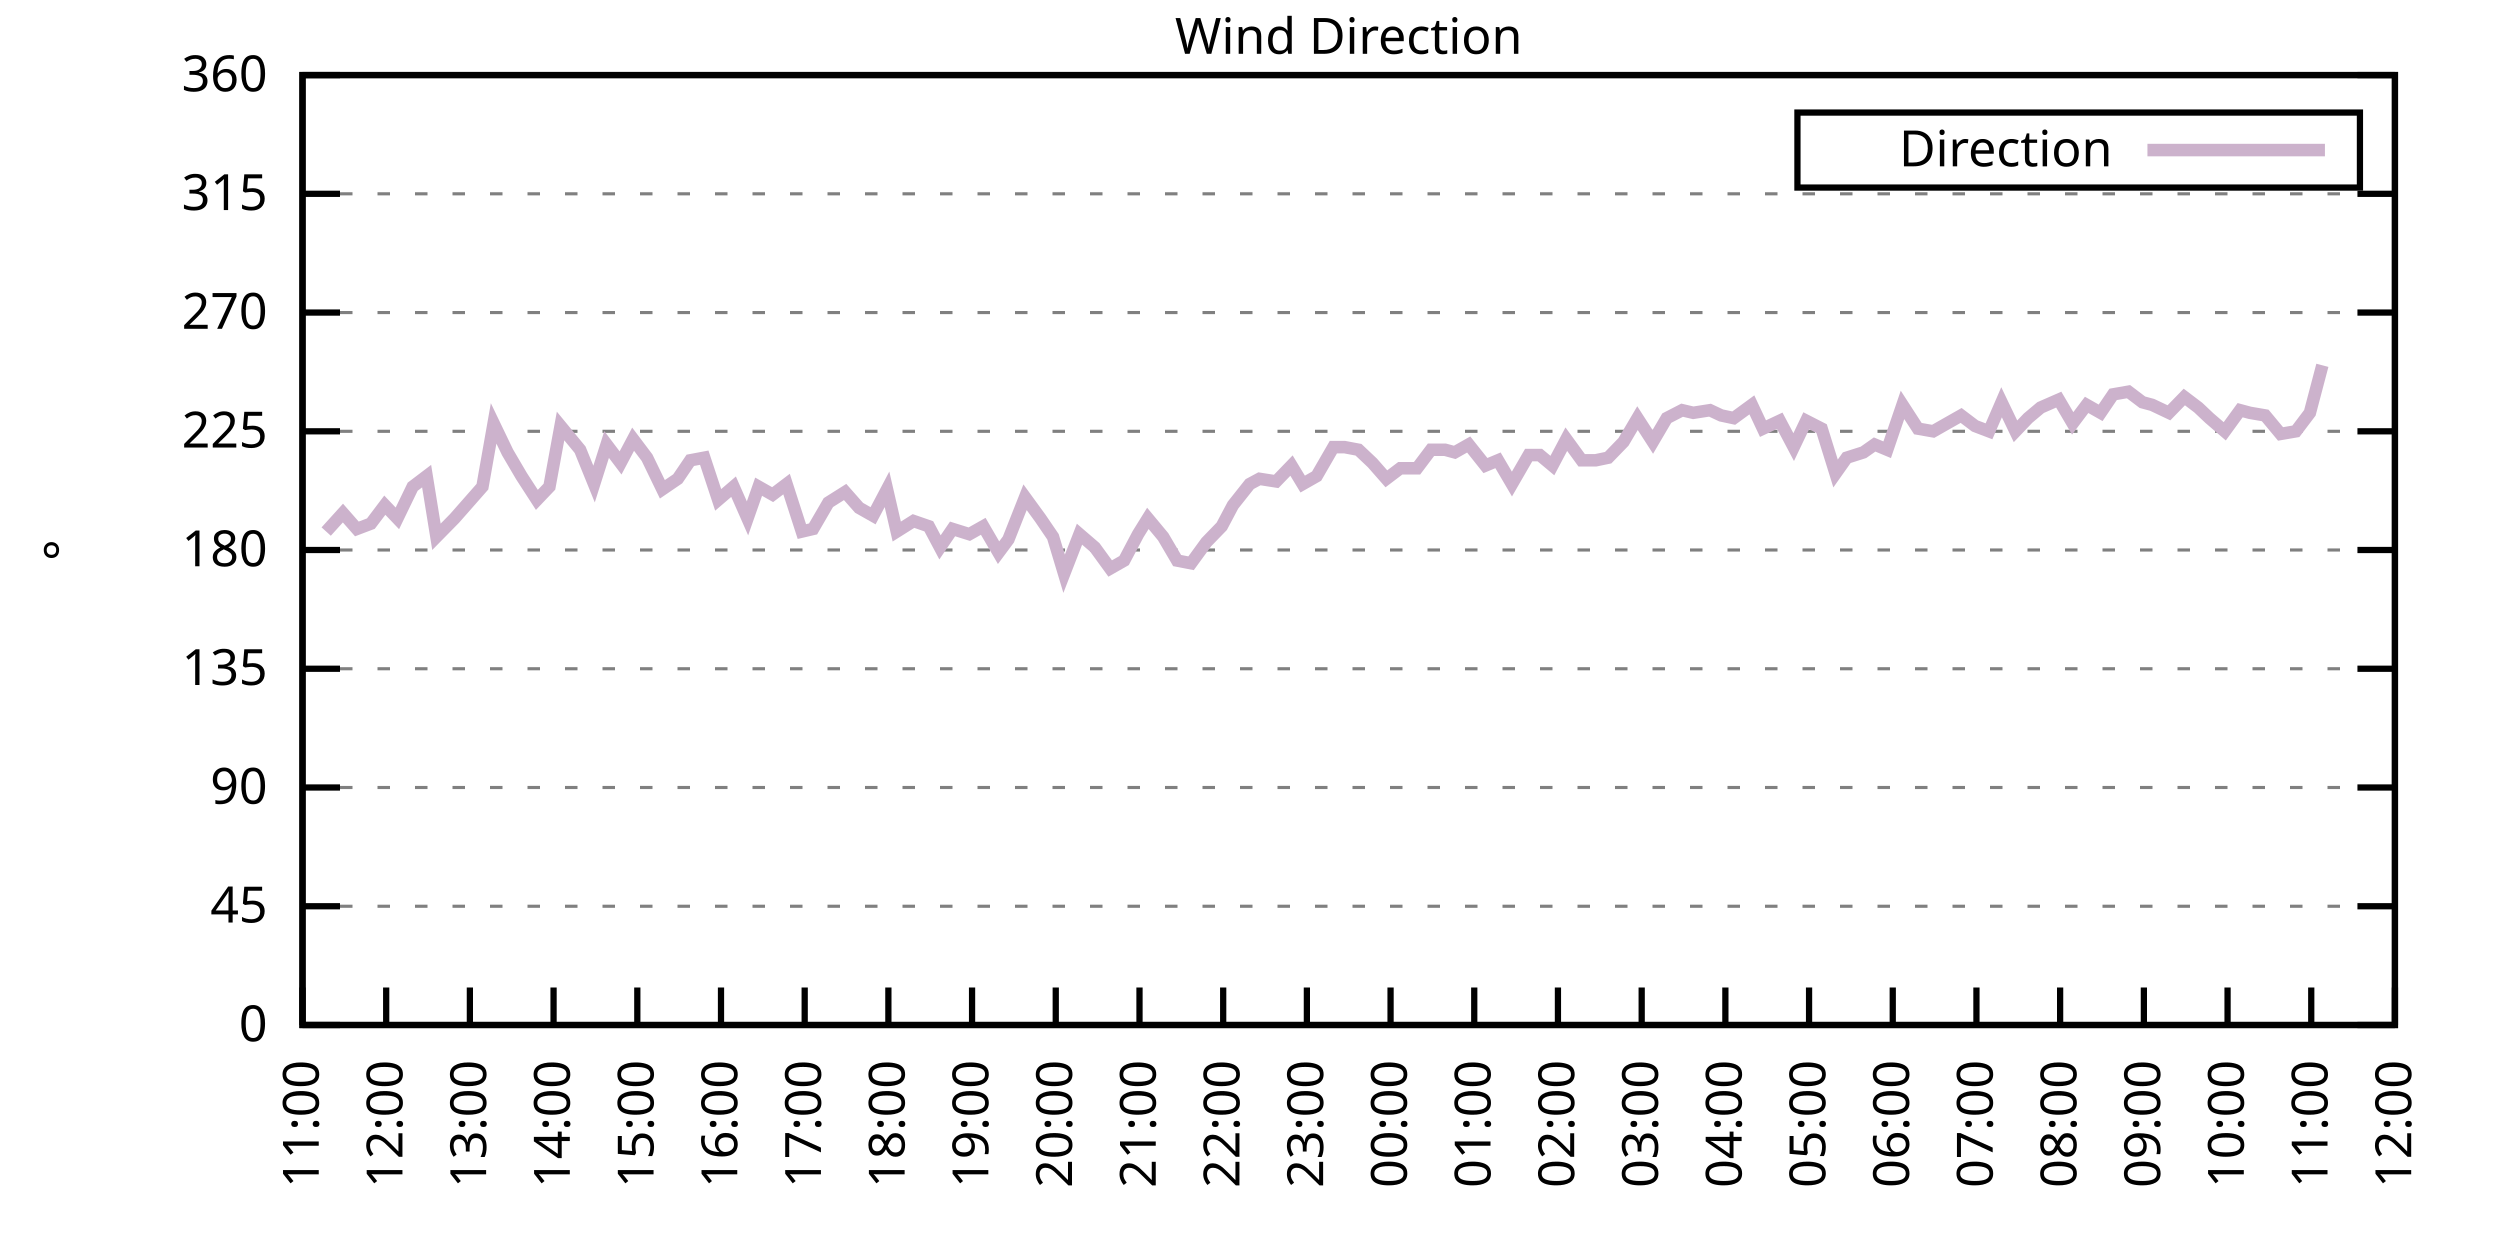
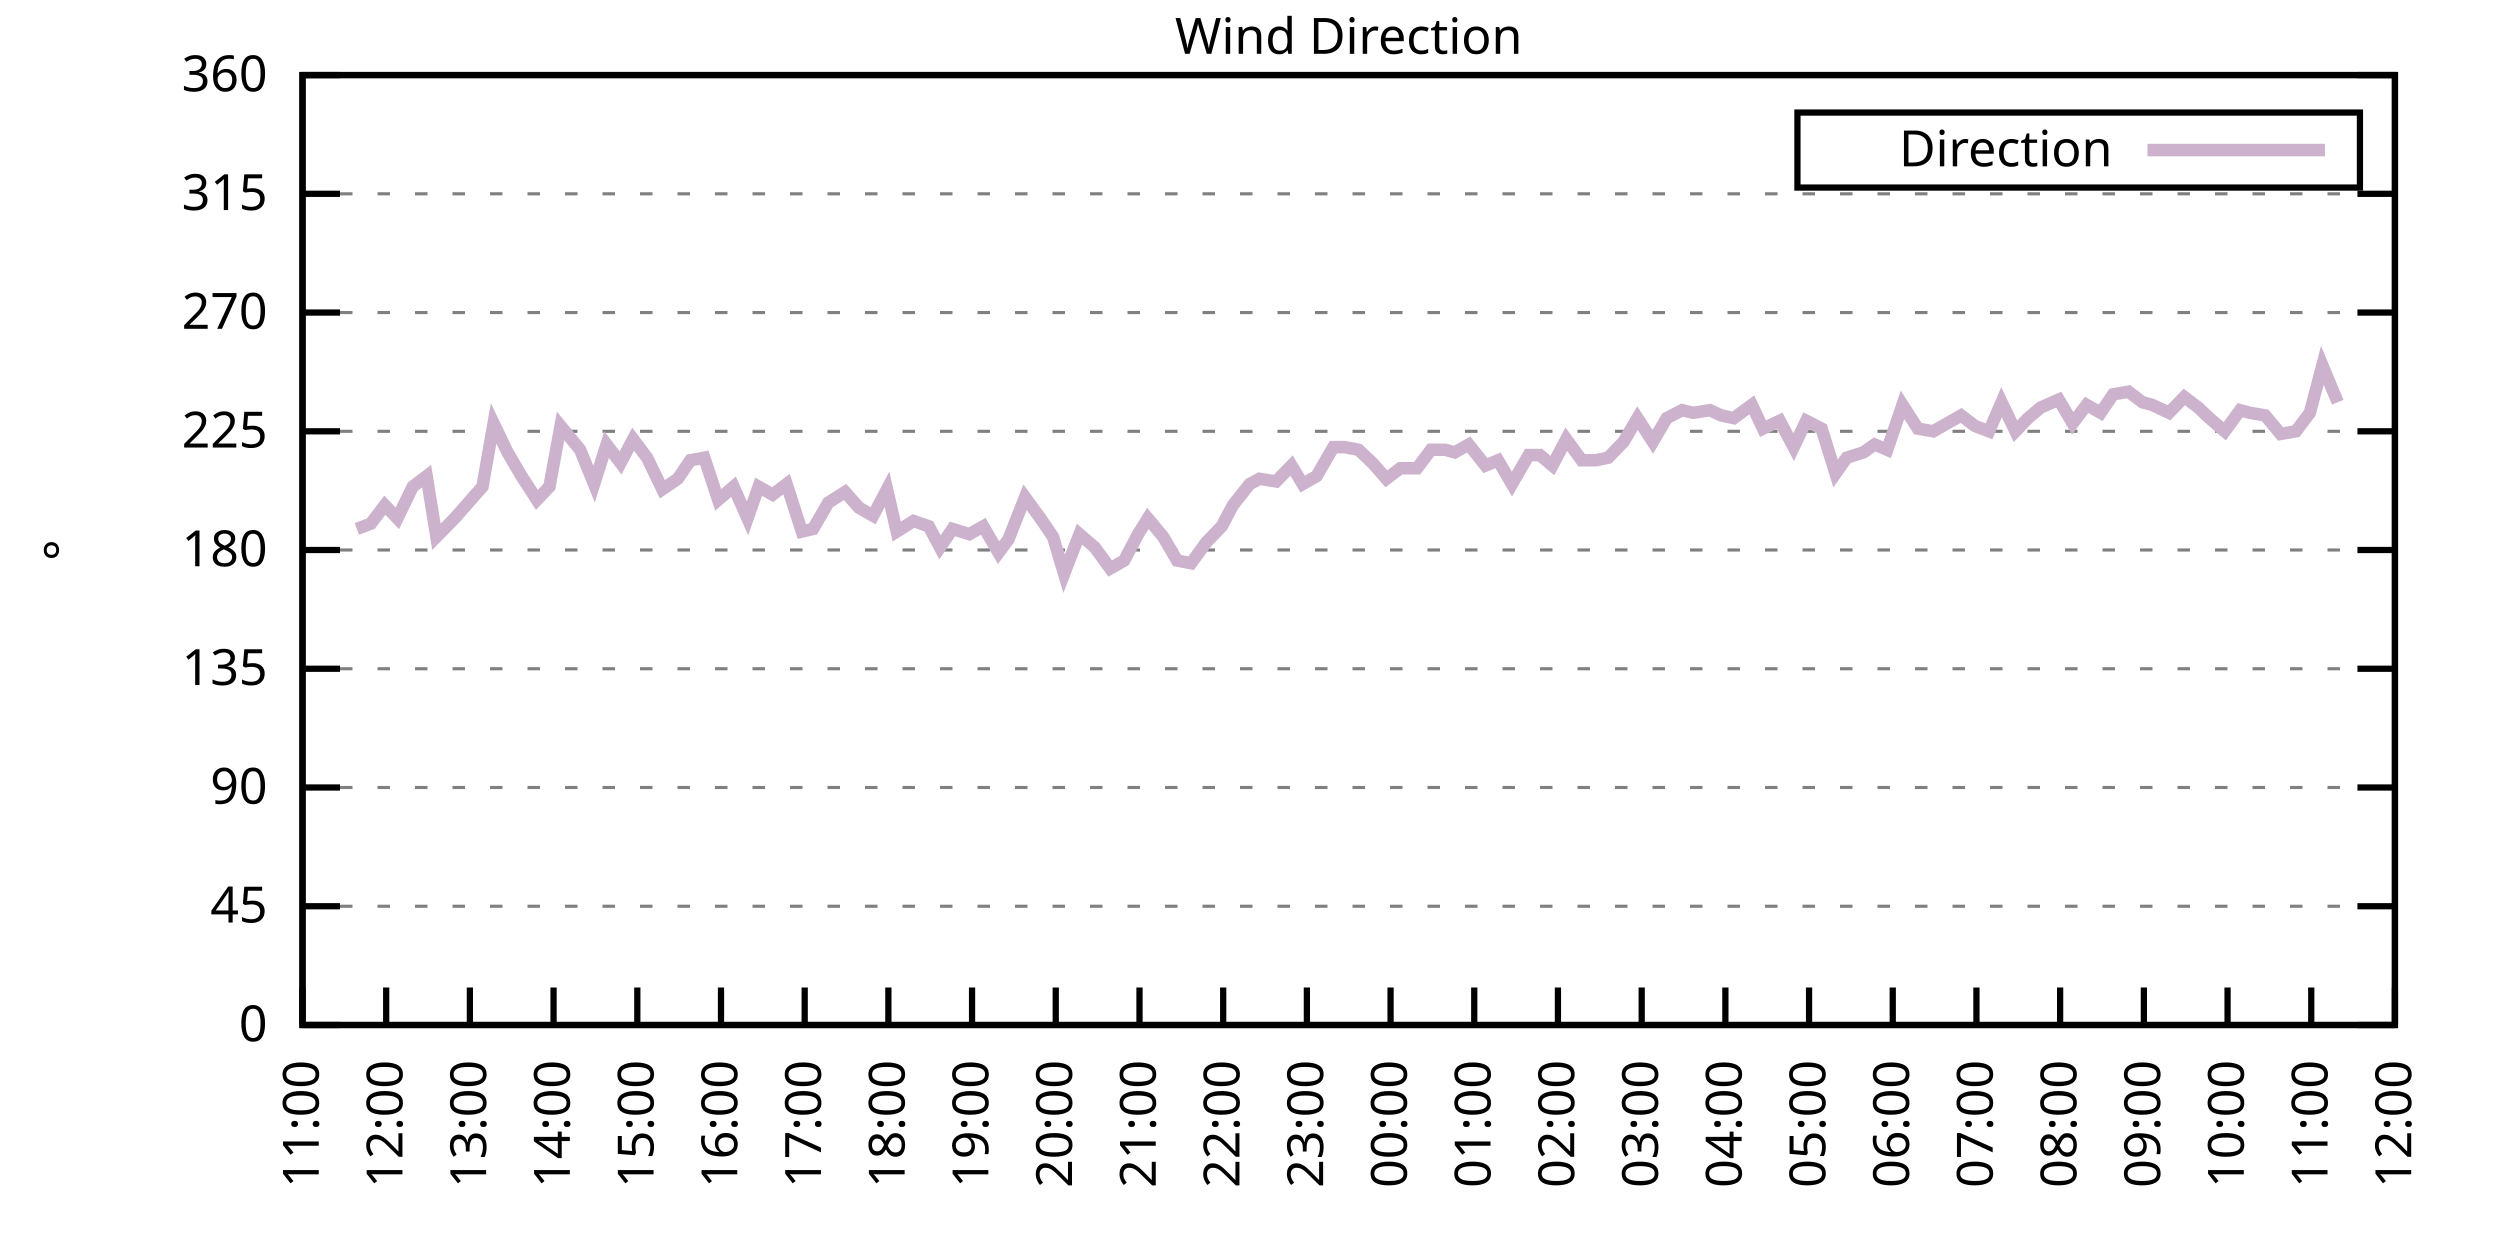
<svg xmlns="http://www.w3.org/2000/svg" xmlns:xlink="http://www.w3.org/1999/xlink" width="400" height="200" viewBox="0 0 400 200">
  <g id="gnuplot_canvas">
    <rect x="0" y="0" width="400" height="200" fill="none" />
    <defs>
      <circle id="gpDot" r="0.5" stroke-width="0.5" stroke="currentColor" />
      <path id="gpPt0" stroke-width="0.333" stroke="currentColor" d="M-1,0 h2 M0,-1 v2" />
      <path id="gpPt1" stroke-width="0.333" stroke="currentColor" d="M-1,-1 L1,1 M1,-1 L-1,1" />
      <path id="gpPt2" stroke-width="0.333" stroke="currentColor" d="M-1,0 L1,0 M0,-1 L0,1 M-1,-1 L1,1 M-1,1 L1,-1" />
      <rect id="gpPt3" stroke-width="0.333" stroke="currentColor" x="-1" y="-1" width="2" height="2" />
      <rect id="gpPt4" stroke-width="0.333" stroke="currentColor" fill="currentColor" x="-1" y="-1" width="2" height="2" />
      <circle id="gpPt5" stroke-width="0.333" stroke="currentColor" cx="0" cy="0" r="1" />
      <use xlink:href="#gpPt5" id="gpPt6" fill="currentColor" stroke="none" />
      <path id="gpPt7" stroke-width="0.333" stroke="currentColor" d="M0,-1.33 L-1.33,0.67 L1.33,0.67 z" />
      <use xlink:href="#gpPt7" id="gpPt8" fill="currentColor" stroke="none" />
      <use xlink:href="#gpPt7" id="gpPt9" stroke="currentColor" transform="rotate(180)" />
      <use xlink:href="#gpPt9" id="gpPt10" fill="currentColor" stroke="none" />
      <use xlink:href="#gpPt3" id="gpPt11" stroke="currentColor" transform="rotate(45)" />
      <use xlink:href="#gpPt11" id="gpPt12" fill="currentColor" stroke="none" />
      <path id="gpPt13" stroke-width="0.333" stroke="currentColor" d="M0,1.330 L1.265,0.411 L0.782,-1.067 L-0.782,-1.076 L-1.265,0.411 z" />
      <use xlink:href="#gpPt13" id="gpPt14" fill="currentColor" stroke="none" />
      <filter id="textbox" filterUnits="objectBoundingBox" x="0" y="0" height="1" width="1">
        <feFlood flood-color="white" flood-opacity="1" result="bgnd" />
        <feComposite in="SourceGraphic" in2="bgnd" operator="atop" />
      </filter>
      <filter id="greybox" filterUnits="objectBoundingBox" x="0" y="0" height="1" width="1">
        <feFlood flood-color="lightgrey" flood-opacity="1" result="grey" />
        <feComposite in="SourceGraphic" in2="grey" operator="atop" />
      </filter>
    </defs>
    <g fill="none" color="white" stroke="currentColor" stroke-width="1.00" stroke-linecap="butt" stroke-linejoin="miter">
</g>
    <g fill="none" color="black" stroke="currentColor" stroke-width="1.00" stroke-linecap="butt" stroke-linejoin="miter">
      <g stroke="none" shape-rendering="crispEdges">
        <polygon fill="rgb(255, 255, 255)" points="48.40,164.00 383.18,164.00 383.18,12.02 48.40,12.02 " />
      </g>
    </g>
    <g fill="none" color="black" stroke="currentColor" stroke-width="1.00" stroke-linecap="butt" stroke-linejoin="miter">
</g>
    <g fill="none" color="black" stroke="black" stroke-width="0.50" stroke-linecap="butt" stroke-linejoin="miter">
</g>
    <g fill="none" color="gray" stroke="currentColor" stroke-width="0.50" stroke-linecap="butt" stroke-linejoin="miter">
      <path stroke="gray" stroke-dasharray="2,4" class="gridline" d="M48.40,164.00 L383.19,164.00  " />
    </g>
    <g fill="none" color="gray" stroke="gray" stroke-width="1.00" stroke-linecap="butt" stroke-linejoin="miter">
</g>
    <g fill="none" color="black" stroke="currentColor" stroke-width="1.00" stroke-linecap="butt" stroke-linejoin="miter">
      <path stroke="black" d="M48.40,164.00 L54.40,164.00 M383.19,164.00 L377.19,164.00  " />
      <g transform="translate(42.80,166.60)" stroke="none" fill="black" font-family="Sans" font-size="8.00" text-anchor="end">
        <text>
          <tspan font-family="Sans"> 0</tspan>
        </text>
      </g>
    </g>
    <g fill="none" color="black" stroke="currentColor" stroke-width="1.00" stroke-linecap="butt" stroke-linejoin="miter">
</g>
    <g fill="none" color="black" stroke="black" stroke-width="0.50" stroke-linecap="butt" stroke-linejoin="miter">
</g>
    <g fill="none" color="gray" stroke="currentColor" stroke-width="0.50" stroke-linecap="butt" stroke-linejoin="miter">
      <path stroke="gray" stroke-dasharray="2,4" class="gridline" d="M48.40,145.00 L383.19,145.00  " />
    </g>
    <g fill="none" color="gray" stroke="gray" stroke-width="1.00" stroke-linecap="butt" stroke-linejoin="miter">
</g>
    <g fill="none" color="black" stroke="currentColor" stroke-width="1.00" stroke-linecap="butt" stroke-linejoin="miter">
      <path stroke="black" d="M48.40,145.00 L54.40,145.00 M383.19,145.00 L377.19,145.00  " />
      <g transform="translate(42.80,147.60)" stroke="none" fill="black" font-family="Sans" font-size="8.00" text-anchor="end">
        <text>
          <tspan font-family="Sans"> 45</tspan>
        </text>
      </g>
    </g>
    <g fill="none" color="black" stroke="currentColor" stroke-width="1.00" stroke-linecap="butt" stroke-linejoin="miter">
</g>
    <g fill="none" color="black" stroke="black" stroke-width="0.50" stroke-linecap="butt" stroke-linejoin="miter">
</g>
    <g fill="none" color="gray" stroke="currentColor" stroke-width="0.50" stroke-linecap="butt" stroke-linejoin="miter">
      <path stroke="gray" stroke-dasharray="2,4" class="gridline" d="M48.40,126.00 L383.19,126.00  " />
    </g>
    <g fill="none" color="gray" stroke="gray" stroke-width="1.00" stroke-linecap="butt" stroke-linejoin="miter">
</g>
    <g fill="none" color="black" stroke="currentColor" stroke-width="1.00" stroke-linecap="butt" stroke-linejoin="miter">
      <path stroke="black" d="M48.40,126.00 L54.40,126.00 M383.19,126.00 L377.19,126.00  " />
      <g transform="translate(42.80,128.60)" stroke="none" fill="black" font-family="Sans" font-size="8.00" text-anchor="end">
        <text>
          <tspan font-family="Sans"> 90</tspan>
        </text>
      </g>
    </g>
    <g fill="none" color="black" stroke="currentColor" stroke-width="1.00" stroke-linecap="butt" stroke-linejoin="miter">
</g>
    <g fill="none" color="black" stroke="black" stroke-width="0.50" stroke-linecap="butt" stroke-linejoin="miter">
</g>
    <g fill="none" color="gray" stroke="currentColor" stroke-width="0.50" stroke-linecap="butt" stroke-linejoin="miter">
      <path stroke="gray" stroke-dasharray="2,4" class="gridline" d="M48.40,107.00 L383.19,107.00  " />
    </g>
    <g fill="none" color="gray" stroke="gray" stroke-width="1.00" stroke-linecap="butt" stroke-linejoin="miter">
</g>
    <g fill="none" color="black" stroke="currentColor" stroke-width="1.00" stroke-linecap="butt" stroke-linejoin="miter">
      <path stroke="black" d="M48.40,107.00 L54.40,107.00 M383.19,107.00 L377.19,107.00  " />
      <g transform="translate(42.80,109.60)" stroke="none" fill="black" font-family="Sans" font-size="8.00" text-anchor="end">
        <text>
          <tspan font-family="Sans"> 135</tspan>
        </text>
      </g>
    </g>
    <g fill="none" color="black" stroke="currentColor" stroke-width="1.00" stroke-linecap="butt" stroke-linejoin="miter">
</g>
    <g fill="none" color="black" stroke="black" stroke-width="0.50" stroke-linecap="butt" stroke-linejoin="miter">
</g>
    <g fill="none" color="gray" stroke="currentColor" stroke-width="0.50" stroke-linecap="butt" stroke-linejoin="miter">
      <path stroke="gray" stroke-dasharray="2,4" class="gridline" d="M48.40,88.00 L383.19,88.00  " />
    </g>
    <g fill="none" color="gray" stroke="gray" stroke-width="1.00" stroke-linecap="butt" stroke-linejoin="miter">
</g>
    <g fill="none" color="black" stroke="currentColor" stroke-width="1.00" stroke-linecap="butt" stroke-linejoin="miter">
      <path stroke="black" d="M48.40,88.00 L54.40,88.00 M383.19,88.00 L377.19,88.00  " />
      <g transform="translate(42.80,90.60)" stroke="none" fill="black" font-family="Sans" font-size="8.00" text-anchor="end">
        <text>
          <tspan font-family="Sans"> 180</tspan>
        </text>
      </g>
    </g>
    <g fill="none" color="black" stroke="currentColor" stroke-width="1.00" stroke-linecap="butt" stroke-linejoin="miter">
</g>
    <g fill="none" color="black" stroke="black" stroke-width="0.50" stroke-linecap="butt" stroke-linejoin="miter">
</g>
    <g fill="none" color="gray" stroke="currentColor" stroke-width="0.50" stroke-linecap="butt" stroke-linejoin="miter">
      <path stroke="gray" stroke-dasharray="2,4" class="gridline" d="M48.40,69.01 L383.19,69.01  " />
    </g>
    <g fill="none" color="gray" stroke="gray" stroke-width="1.00" stroke-linecap="butt" stroke-linejoin="miter">
</g>
    <g fill="none" color="black" stroke="currentColor" stroke-width="1.00" stroke-linecap="butt" stroke-linejoin="miter">
      <path stroke="black" d="M48.40,69.01 L54.40,69.01 M383.19,69.01 L377.19,69.01  " />
      <g transform="translate(42.80,71.61)" stroke="none" fill="black" font-family="Sans" font-size="8.00" text-anchor="end">
        <text>
          <tspan font-family="Sans"> 225</tspan>
        </text>
      </g>
    </g>
    <g fill="none" color="black" stroke="currentColor" stroke-width="1.00" stroke-linecap="butt" stroke-linejoin="miter">
</g>
    <g fill="none" color="black" stroke="black" stroke-width="0.50" stroke-linecap="butt" stroke-linejoin="miter">
</g>
    <g fill="none" color="gray" stroke="currentColor" stroke-width="0.50" stroke-linecap="butt" stroke-linejoin="miter">
      <path stroke="gray" stroke-dasharray="2,4" class="gridline" d="M48.40,50.01 L383.19,50.01  " />
    </g>
    <g fill="none" color="gray" stroke="gray" stroke-width="1.00" stroke-linecap="butt" stroke-linejoin="miter">
</g>
    <g fill="none" color="black" stroke="currentColor" stroke-width="1.00" stroke-linecap="butt" stroke-linejoin="miter">
      <path stroke="black" d="M48.40,50.01 L54.40,50.01 M383.19,50.01 L377.19,50.01  " />
      <g transform="translate(42.80,52.61)" stroke="none" fill="black" font-family="Sans" font-size="8.00" text-anchor="end">
        <text>
          <tspan font-family="Sans"> 270</tspan>
        </text>
      </g>
    </g>
    <g fill="none" color="black" stroke="currentColor" stroke-width="1.00" stroke-linecap="butt" stroke-linejoin="miter">
</g>
    <g fill="none" color="black" stroke="black" stroke-width="0.50" stroke-linecap="butt" stroke-linejoin="miter">
</g>
    <g fill="none" color="gray" stroke="currentColor" stroke-width="0.50" stroke-linecap="butt" stroke-linejoin="miter">
      <path stroke="gray" stroke-dasharray="2,4" class="gridline" d="M48.40,31.01 L383.19,31.01  " />
    </g>
    <g fill="none" color="gray" stroke="gray" stroke-width="1.00" stroke-linecap="butt" stroke-linejoin="miter">
</g>
    <g fill="none" color="black" stroke="currentColor" stroke-width="1.00" stroke-linecap="butt" stroke-linejoin="miter">
      <path stroke="black" d="M48.40,31.01 L54.40,31.01 M383.19,31.01 L377.19,31.01  " />
      <g transform="translate(42.80,33.61)" stroke="none" fill="black" font-family="Sans" font-size="8.00" text-anchor="end">
        <text>
          <tspan font-family="Sans"> 315</tspan>
        </text>
      </g>
    </g>
    <g fill="none" color="black" stroke="currentColor" stroke-width="1.00" stroke-linecap="butt" stroke-linejoin="miter">
</g>
    <g fill="none" color="black" stroke="black" stroke-width="0.50" stroke-linecap="butt" stroke-linejoin="miter">
</g>
    <g fill="none" color="gray" stroke="currentColor" stroke-width="0.50" stroke-linecap="butt" stroke-linejoin="miter">
      <path stroke="gray" stroke-dasharray="2,4" class="gridline" d="M48.40,12.01 L383.19,12.01  " />
    </g>
    <g fill="none" color="gray" stroke="gray" stroke-width="1.00" stroke-linecap="butt" stroke-linejoin="miter">
</g>
    <g fill="none" color="black" stroke="currentColor" stroke-width="1.00" stroke-linecap="butt" stroke-linejoin="miter">
      <path stroke="black" d="M48.40,12.01 L54.40,12.01 M383.19,12.01 L377.19,12.01  " />
      <g transform="translate(42.80,14.61)" stroke="none" fill="black" font-family="Sans" font-size="8.00" text-anchor="end">
        <text>
          <tspan font-family="Sans"> 360</tspan>
        </text>
      </g>
    </g>
    <g fill="none" color="black" stroke="currentColor" stroke-width="1.00" stroke-linecap="butt" stroke-linejoin="miter">
      <path stroke="black" d="M48.40,164.00 L48.40,158.00  " />
      <g transform="translate(51.00,169.60) rotate(270.00)" stroke="none" fill="black" font-family="Sans" font-size="8.00" text-anchor="end">
        <text>
          <tspan font-family="Sans">11:00</tspan>
        </text>
      </g>
    </g>
    <g fill="none" color="black" stroke="currentColor" stroke-width="1.00" stroke-linecap="butt" stroke-linejoin="miter">
      <path stroke="black" d="M61.79,164.00 L61.79,158.00  " />
      <g transform="translate(64.39,169.60) rotate(270.00)" stroke="none" fill="black" font-family="Sans" font-size="8.00" text-anchor="end">
        <text>
          <tspan font-family="Sans">12:00</tspan>
        </text>
      </g>
    </g>
    <g fill="none" color="black" stroke="currentColor" stroke-width="1.00" stroke-linecap="butt" stroke-linejoin="miter">
      <path stroke="black" d="M75.18,164.00 L75.18,158.00  " />
      <g transform="translate(77.78,169.60) rotate(270.00)" stroke="none" fill="black" font-family="Sans" font-size="8.00" text-anchor="end">
        <text>
          <tspan font-family="Sans">13:00</tspan>
        </text>
      </g>
    </g>
    <g fill="none" color="black" stroke="currentColor" stroke-width="1.00" stroke-linecap="butt" stroke-linejoin="miter">
      <path stroke="black" d="M88.57,164.00 L88.57,158.00  " />
      <g transform="translate(91.17,169.60) rotate(270.00)" stroke="none" fill="black" font-family="Sans" font-size="8.00" text-anchor="end">
        <text>
          <tspan font-family="Sans">14:00</tspan>
        </text>
      </g>
    </g>
    <g fill="none" color="black" stroke="currentColor" stroke-width="1.00" stroke-linecap="butt" stroke-linejoin="miter">
      <path stroke="black" d="M101.97,164.00 L101.97,158.00  " />
      <g transform="translate(104.57,169.60) rotate(270.00)" stroke="none" fill="black" font-family="Sans" font-size="8.00" text-anchor="end">
        <text>
          <tspan font-family="Sans">15:00</tspan>
        </text>
      </g>
    </g>
    <g fill="none" color="black" stroke="currentColor" stroke-width="1.00" stroke-linecap="butt" stroke-linejoin="miter">
      <path stroke="black" d="M115.36,164.00 L115.36,158.00  " />
      <g transform="translate(117.96,169.60) rotate(270.00)" stroke="none" fill="black" font-family="Sans" font-size="8.00" text-anchor="end">
        <text>
          <tspan font-family="Sans">16:00</tspan>
        </text>
      </g>
    </g>
    <g fill="none" color="black" stroke="currentColor" stroke-width="1.00" stroke-linecap="butt" stroke-linejoin="miter">
      <path stroke="black" d="M128.75,164.00 L128.75,158.00  " />
      <g transform="translate(131.35,169.60) rotate(270.00)" stroke="none" fill="black" font-family="Sans" font-size="8.00" text-anchor="end">
        <text>
          <tspan font-family="Sans">17:00</tspan>
        </text>
      </g>
    </g>
    <g fill="none" color="black" stroke="currentColor" stroke-width="1.00" stroke-linecap="butt" stroke-linejoin="miter">
      <path stroke="black" d="M142.14,164.00 L142.14,158.00  " />
      <g transform="translate(144.74,169.60) rotate(270.00)" stroke="none" fill="black" font-family="Sans" font-size="8.00" text-anchor="end">
        <text>
          <tspan font-family="Sans">18:00</tspan>
        </text>
      </g>
    </g>
    <g fill="none" color="black" stroke="currentColor" stroke-width="1.00" stroke-linecap="butt" stroke-linejoin="miter">
      <path stroke="black" d="M155.53,164.00 L155.53,158.00  " />
      <g transform="translate(158.13,169.60) rotate(270.00)" stroke="none" fill="black" font-family="Sans" font-size="8.00" text-anchor="end">
        <text>
          <tspan font-family="Sans">19:00</tspan>
        </text>
      </g>
    </g>
    <g fill="none" color="black" stroke="currentColor" stroke-width="1.00" stroke-linecap="butt" stroke-linejoin="miter">
      <path stroke="black" d="M168.92,164.00 L168.92,158.00  " />
      <g transform="translate(171.52,169.60) rotate(270.00)" stroke="none" fill="black" font-family="Sans" font-size="8.00" text-anchor="end">
        <text>
          <tspan font-family="Sans">20:00</tspan>
        </text>
      </g>
    </g>
    <g fill="none" color="black" stroke="currentColor" stroke-width="1.00" stroke-linecap="butt" stroke-linejoin="miter">
      <path stroke="black" d="M182.32,164.00 L182.32,158.00  " />
      <g transform="translate(184.92,169.60) rotate(270.00)" stroke="none" fill="black" font-family="Sans" font-size="8.00" text-anchor="end">
        <text>
          <tspan font-family="Sans">21:00</tspan>
        </text>
      </g>
    </g>
    <g fill="none" color="black" stroke="currentColor" stroke-width="1.00" stroke-linecap="butt" stroke-linejoin="miter">
      <path stroke="black" d="M195.71,164.00 L195.71,158.00  " />
      <g transform="translate(198.31,169.60) rotate(270.00)" stroke="none" fill="black" font-family="Sans" font-size="8.00" text-anchor="end">
        <text>
          <tspan font-family="Sans">22:00</tspan>
        </text>
      </g>
    </g>
    <g fill="none" color="black" stroke="currentColor" stroke-width="1.00" stroke-linecap="butt" stroke-linejoin="miter">
      <path stroke="black" d="M209.10,164.00 L209.10,158.00  " />
      <g transform="translate(211.70,169.60) rotate(270.00)" stroke="none" fill="black" font-family="Sans" font-size="8.00" text-anchor="end">
        <text>
          <tspan font-family="Sans">23:00</tspan>
        </text>
      </g>
    </g>
    <g fill="none" color="black" stroke="currentColor" stroke-width="1.00" stroke-linecap="butt" stroke-linejoin="miter">
      <path stroke="black" d="M222.49,164.00 L222.49,158.00  " />
      <g transform="translate(225.09,169.60) rotate(270.00)" stroke="none" fill="black" font-family="Sans" font-size="8.00" text-anchor="end">
        <text>
          <tspan font-family="Sans">00:00</tspan>
        </text>
      </g>
    </g>
    <g fill="none" color="black" stroke="currentColor" stroke-width="1.00" stroke-linecap="butt" stroke-linejoin="miter">
      <path stroke="black" d="M235.88,164.00 L235.88,158.00  " />
      <g transform="translate(238.48,169.60) rotate(270.00)" stroke="none" fill="black" font-family="Sans" font-size="8.00" text-anchor="end">
        <text>
          <tspan font-family="Sans">01:00</tspan>
        </text>
      </g>
    </g>
    <g fill="none" color="black" stroke="currentColor" stroke-width="1.00" stroke-linecap="butt" stroke-linejoin="miter">
      <path stroke="black" d="M249.27,164.00 L249.27,158.00  " />
      <g transform="translate(251.87,169.60) rotate(270.00)" stroke="none" fill="black" font-family="Sans" font-size="8.00" text-anchor="end">
        <text>
          <tspan font-family="Sans">02:00</tspan>
        </text>
      </g>
    </g>
    <g fill="none" color="black" stroke="currentColor" stroke-width="1.00" stroke-linecap="butt" stroke-linejoin="miter">
      <path stroke="black" d="M262.67,164.00 L262.67,158.00  " />
      <g transform="translate(265.27,169.60) rotate(270.00)" stroke="none" fill="black" font-family="Sans" font-size="8.00" text-anchor="end">
        <text>
          <tspan font-family="Sans">03:00</tspan>
        </text>
      </g>
    </g>
    <g fill="none" color="black" stroke="currentColor" stroke-width="1.00" stroke-linecap="butt" stroke-linejoin="miter">
      <path stroke="black" d="M276.06,164.00 L276.06,158.00  " />
      <g transform="translate(278.66,169.60) rotate(270.00)" stroke="none" fill="black" font-family="Sans" font-size="8.00" text-anchor="end">
        <text>
          <tspan font-family="Sans">04:00</tspan>
        </text>
      </g>
    </g>
    <g fill="none" color="black" stroke="currentColor" stroke-width="1.00" stroke-linecap="butt" stroke-linejoin="miter">
      <path stroke="black" d="M289.45,164.00 L289.45,158.00  " />
      <g transform="translate(292.05,169.60) rotate(270.00)" stroke="none" fill="black" font-family="Sans" font-size="8.00" text-anchor="end">
        <text>
          <tspan font-family="Sans">05:00</tspan>
        </text>
      </g>
    </g>
    <g fill="none" color="black" stroke="currentColor" stroke-width="1.00" stroke-linecap="butt" stroke-linejoin="miter">
      <path stroke="black" d="M302.84,164.00 L302.84,158.00  " />
      <g transform="translate(305.44,169.60) rotate(270.00)" stroke="none" fill="black" font-family="Sans" font-size="8.00" text-anchor="end">
        <text>
          <tspan font-family="Sans">06:00</tspan>
        </text>
      </g>
    </g>
    <g fill="none" color="black" stroke="currentColor" stroke-width="1.00" stroke-linecap="butt" stroke-linejoin="miter">
      <path stroke="black" d="M316.23,164.00 L316.23,158.00  " />
      <g transform="translate(318.83,169.60) rotate(270.00)" stroke="none" fill="black" font-family="Sans" font-size="8.00" text-anchor="end">
        <text>
          <tspan font-family="Sans">07:00</tspan>
        </text>
      </g>
    </g>
    <g fill="none" color="black" stroke="currentColor" stroke-width="1.00" stroke-linecap="butt" stroke-linejoin="miter">
      <path stroke="black" d="M329.62,164.00 L329.62,158.00  " />
      <g transform="translate(332.22,169.60) rotate(270.00)" stroke="none" fill="black" font-family="Sans" font-size="8.00" text-anchor="end">
        <text>
          <tspan font-family="Sans">08:00</tspan>
        </text>
      </g>
    </g>
    <g fill="none" color="black" stroke="currentColor" stroke-width="1.00" stroke-linecap="butt" stroke-linejoin="miter">
      <path stroke="black" d="M343.02,164.00 L343.02,158.00  " />
      <g transform="translate(345.62,169.60) rotate(270.00)" stroke="none" fill="black" font-family="Sans" font-size="8.00" text-anchor="end">
        <text>
          <tspan font-family="Sans">09:00</tspan>
        </text>
      </g>
    </g>
    <g fill="none" color="black" stroke="currentColor" stroke-width="1.00" stroke-linecap="butt" stroke-linejoin="miter">
      <path stroke="black" d="M356.41,164.00 L356.41,158.00  " />
      <g transform="translate(359.01,169.60) rotate(270.00)" stroke="none" fill="black" font-family="Sans" font-size="8.00" text-anchor="end">
        <text>
          <tspan font-family="Sans">10:00</tspan>
        </text>
      </g>
    </g>
    <g fill="none" color="black" stroke="currentColor" stroke-width="1.00" stroke-linecap="butt" stroke-linejoin="miter">
      <path stroke="black" d="M369.80,164.00 L369.80,158.00  " />
      <g transform="translate(372.40,169.60) rotate(270.00)" stroke="none" fill="black" font-family="Sans" font-size="8.00" text-anchor="end">
        <text>
          <tspan font-family="Sans">11:00</tspan>
        </text>
      </g>
    </g>
    <g fill="none" color="black" stroke="currentColor" stroke-width="1.00" stroke-linecap="butt" stroke-linejoin="miter">
      <path stroke="black" d="M383.19,164.00 L383.19,158.00  " />
      <g transform="translate(385.79,169.60) rotate(270.00)" stroke="none" fill="black" font-family="Sans" font-size="8.00" text-anchor="end">
        <text>
          <tspan font-family="Sans">12:00</tspan>
        </text>
      </g>
    </g>
    <g fill="none" color="black" stroke="currentColor" stroke-width="1.00" stroke-linecap="butt" stroke-linejoin="miter">
</g>
    <g fill="none" color="black" stroke="currentColor" stroke-width="1.00" stroke-linecap="butt" stroke-linejoin="miter">
      <path stroke="black" d="M48.40,12.01 L48.40,164.00 L383.19,164.00 L383.19,12.01 L48.40,12.01 Z  " />
    </g>
    <g fill="none" color="black" stroke="currentColor" stroke-width="1.00" stroke-linecap="butt" stroke-linejoin="miter">
</g>
    <g fill="none" color="black" stroke="currentColor" stroke-width="1.00" stroke-linecap="butt" stroke-linejoin="miter">
      <path stroke="black" d="M287.59,30.01 L287.59,18.01 L377.59,18.01 L377.59,30.01 L287.59,30.01 Z  " />
    </g>
    <g id="Wind_direction_plot_1">
      <g fill="none" color="white" stroke="black" stroke-width="2.00" stroke-linecap="butt" stroke-linejoin="miter">
</g>
      <g fill="none" color="black" stroke="currentColor" stroke-width="2.00" stroke-linecap="butt" stroke-linejoin="miter">
        <g transform="translate(337.99,26.61)" stroke="none" fill="black" font-family="Sans" font-size="8.00" text-anchor="end">
          <text>
            <tspan font-family="Sans">Direction</tspan>
          </text>
        </g>
      </g>
      <g fill="none" color="black" stroke="currentColor" stroke-width="2.00" stroke-linecap="butt" stroke-linejoin="miter">
-         <path stroke="rgb(204, 178, 204)" d="M343.59,24.01 L371.99,24.01 M52.19,85.05 L54.87,82.09 L57.10,84.63 L59.34,83.78 L61.57,80.83 L63.58,82.94   L66.03,77.87 L68.26,76.18 L69.83,85.89 L72.73,82.94 L77.19,77.87 L78.98,67.74 L81.21,72.38 L83.44,76.18   L85.90,79.98 L87.91,77.87 L89.69,68.16 L92.82,71.96 L95.05,77.45 L97.06,71.12 L99.29,74.07 L101.30,70.27   L103.53,73.23 L105.98,78.29 L108.44,76.61 L110.45,73.65 L112.68,73.23 L114.91,79.98 L117.37,77.87 L119.60,82.94   L121.38,77.87 L123.62,79.14 L125.85,77.45 L128.30,85.05 L130.09,84.63 L132.54,80.41 L135.22,78.72 L137.45,81.25   L139.69,82.52 L141.92,78.29 L143.48,85.05 L146.16,83.36 L148.61,84.21 L150.40,87.58 L152.41,84.63 L155.09,85.47   L157.32,84.21 L159.77,88.43 L161.34,86.32 L164.01,79.56 L166.47,82.94 L168.48,85.89 L170.26,91.80 L172.72,85.47   L175.17,87.58 L177.63,90.96 L179.86,89.69 L182.09,85.47 L183.66,82.94 L186.11,85.89 L188.34,89.69 L190.57,90.12   L193.03,86.74 L195.48,84.21 L197.27,80.83 L199.95,77.45 L201.51,76.61 L204.19,77.03 L206.64,74.49 L208.43,77.45   L210.66,76.18 L213.34,71.54 L215.13,71.54 L217.36,71.96 L219.59,74.07 L221.82,76.61 L224.05,74.92 L226.73,74.92   L228.96,71.96 L231.20,71.96 L232.76,72.38 L234.99,71.12 L237.67,74.49 L239.68,73.65 L241.91,77.45 L244.59,72.81   L246.37,72.81 L248.38,74.49 L250.61,70.27 L253.07,73.65 L255.30,73.65 L257.31,73.23 L259.76,70.70 L262.00,66.90   L264.45,70.70 L266.68,66.90 L269.14,65.63 L270.92,66.05 L273.60,65.63 L275.39,66.47 L277.40,66.90 L280.30,64.78   L282.08,68.58 L284.76,67.32 L286.99,71.54 L289.00,67.32 L291.46,68.58 L293.69,75.76 L295.48,73.23 L298.15,72.38   L299.94,71.12 L301.95,71.96 L304.40,64.78 L306.86,68.58 L309.31,69.01 L311.54,67.74 L313.78,66.47 L316.01,68.16   L318.24,69.01 L320.25,64.36 L322.48,69.01 L324.49,66.90 L326.50,65.21 L329.40,63.94 L331.63,67.74 L333.86,64.78   L336.10,66.05 L338.10,63.10 L340.56,62.67 L342.79,64.36 L344.35,64.78 L347.03,66.05 L349.49,63.52 L351.72,65.21   L353.51,66.90 L355.96,69.01 L358.42,65.63 L359.98,66.05 L362.43,66.47 L364.89,69.43 L367.34,69.01 L369.58,66.05   L371.58,58.45  " />
+         <path stroke="rgb(204, 178, 204)" d="M343.59,24.01 L371.99,24.01 M57.10,84.63 L59.34,83.78 L61.57,80.83 L63.58,82.94 L66.03,77.87 L68.26,76.18   L69.83,85.89 L72.73,82.94 L77.19,77.87 L78.98,67.74 L81.21,72.38 L83.44,76.18 L85.90,79.98 L87.91,77.87   L89.69,68.16 L92.82,71.96 L95.05,77.45 L97.06,71.12 L99.29,74.07 L101.30,70.27 L103.53,73.23 L105.98,78.29   L108.44,76.61 L110.45,73.65 L112.68,73.23 L114.91,79.98 L117.37,77.87 L119.60,82.94 L121.38,77.87 L123.62,79.14   L125.85,77.45 L128.30,85.05 L130.09,84.63 L132.54,80.41 L135.22,78.72 L137.45,81.25 L139.69,82.52 L141.92,78.29   L143.48,85.05 L146.16,83.36 L148.61,84.21 L150.40,87.58 L152.41,84.63 L155.09,85.47 L157.32,84.21 L159.77,88.43   L161.34,86.32 L164.01,79.56 L166.47,82.94 L168.48,85.89 L170.26,91.80 L172.72,85.47 L175.17,87.58 L177.63,90.96   L179.86,89.69 L182.09,85.47 L183.66,82.94 L186.11,85.89 L188.34,89.69 L190.57,90.12 L193.03,86.74 L195.48,84.21   L197.27,80.83 L199.95,77.45 L201.51,76.61 L204.19,77.03 L206.64,74.49 L208.43,77.45 L210.66,76.18 L213.34,71.54   L215.13,71.54 L217.36,71.96 L219.59,74.07 L221.82,76.61 L224.05,74.92 L226.73,74.92 L228.96,71.96 L231.20,71.96   L232.76,72.38 L234.99,71.12 L237.67,74.49 L239.68,73.65 L241.91,77.45 L244.59,72.81 L246.37,72.81 L248.38,74.49   L250.61,70.27 L253.07,73.65 L255.30,73.65 L257.31,73.23 L259.76,70.70 L262.00,66.90 L264.45,70.70 L266.68,66.90   L269.14,65.63 L270.92,66.05 L273.60,65.63 L275.39,66.47 L277.40,66.90 L280.30,64.78 L282.08,68.58 L284.76,67.32   L286.99,71.54 L289.00,67.32 L291.46,68.58 L293.69,75.76 L295.48,73.23 L298.15,72.38 L299.94,71.12 L301.95,71.96   L304.40,64.78 L306.86,68.58 L309.31,69.01 L311.54,67.74 L313.78,66.47 L316.01,68.16 L318.24,69.01 L320.25,64.36   L322.48,69.01 L324.49,66.90 L326.50,65.21 L329.40,63.94 L331.63,67.74 L333.86,64.78 L336.10,66.05 L338.10,63.10   L340.56,62.67 L342.79,64.36 L344.35,64.78 L347.03,66.05 L349.49,63.52 L351.72,65.21 L353.51,66.90 L355.96,69.01   L358.42,65.63 L359.98,66.05 L362.43,66.47 L364.89,69.43 L367.34,69.01 L369.58,66.05 L371.58,58.45 L374.04,64.36    " />
      </g>
    </g>
    <g fill="none" color="black" stroke="currentColor" stroke-width="2.00" stroke-linecap="butt" stroke-linejoin="miter">
</g>
    <g fill="none" color="black" stroke="black" stroke-width="1.00" stroke-linecap="butt" stroke-linejoin="miter">
</g>
    <g fill="none" color="black" stroke="currentColor" stroke-width="1.00" stroke-linecap="butt" stroke-linejoin="miter">
      <path stroke="black" d="M48.40,12.01 L48.40,164.00 L383.19,164.00 L383.19,12.01 L48.40,12.01 Z  " />
      <g transform="translate(12.80,88.01) rotate(270.00)" stroke="none" fill="black" font-family="Sans" font-size="8.00" text-anchor="middle">
        <text>
          <tspan font-family="Sans">°</tspan>
        </text>
      </g>
    </g>
    <g fill="none" color="black" stroke="currentColor" stroke-width="1.00" stroke-linecap="butt" stroke-linejoin="miter">
</g>
    <g fill="none" color="black" stroke="currentColor" stroke-width="1.00" stroke-linecap="butt" stroke-linejoin="miter">
      <g transform="translate(215.79,8.61)" stroke="none" fill="black" font-family="Sans" font-size="8.00" text-anchor="middle">
        <text>
          <tspan font-family="Sans">Wind Direction</tspan>
        </text>
      </g>
    </g>
    <g fill="none" color="black" stroke="currentColor" stroke-width="1.00" stroke-linecap="butt" stroke-linejoin="miter">
</g>
  </g>
</svg>
